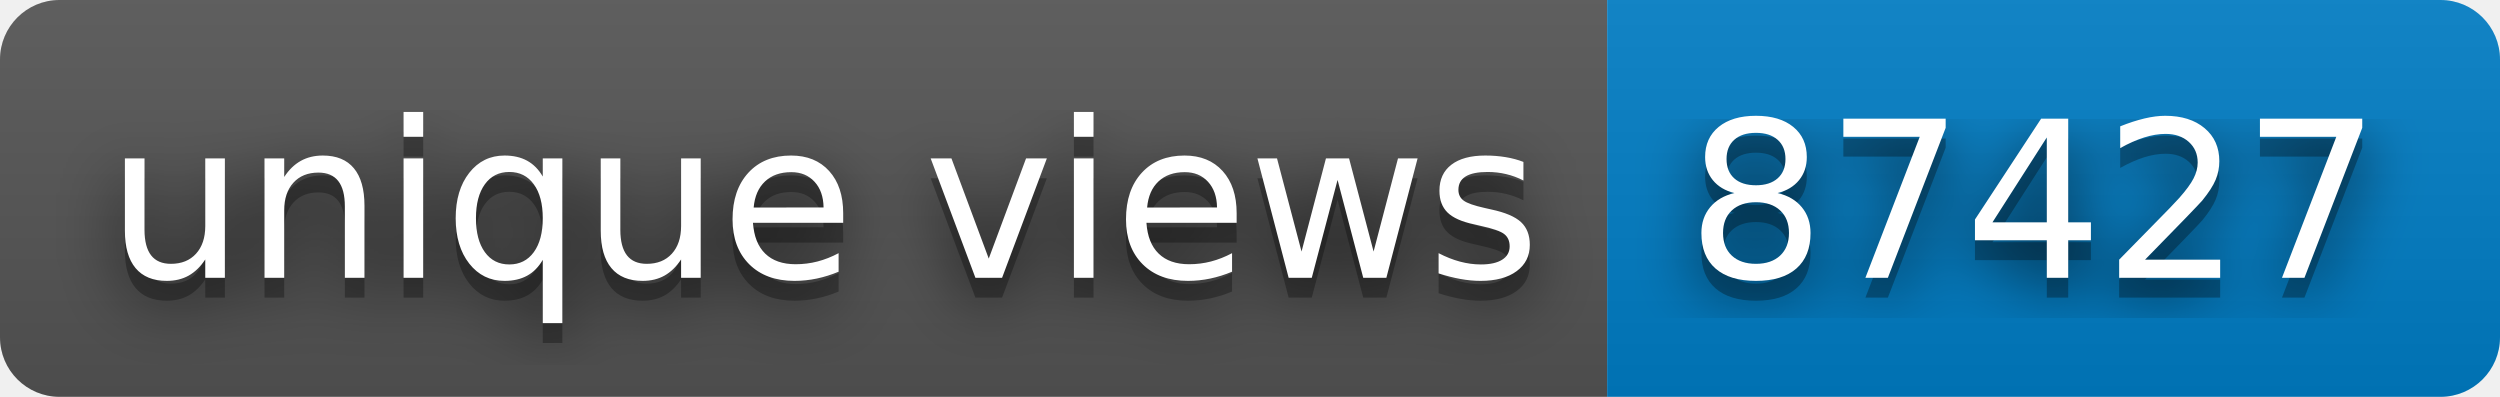
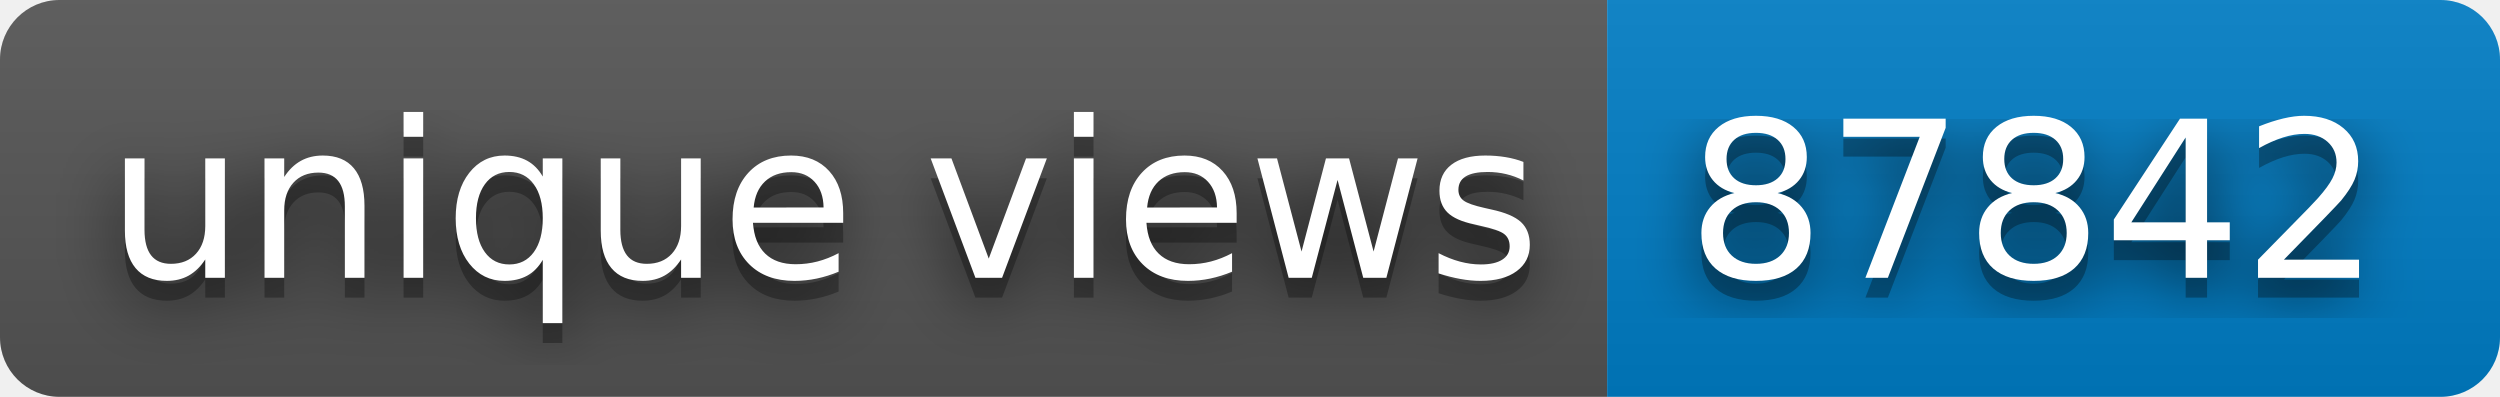
- <svg xmlns="http://www.w3.org/2000/svg" width="126" height="20" role="img" aria-label="unique views: 87427">
+ <svg xmlns="http://www.w3.org/2000/svg" width="126" height="20" role="img" aria-label="unique views: 87842">
  <filter id="blur">
    <feGaussianBlur stdDeviation="16" />
  </filter>
  <linearGradient id="s" x2="0" y2="100%">
    <stop offset="0" stop-color="#bbb" stop-opacity=".1" />
    <stop offset="1" stop-opacity=".1" />
  </linearGradient>
  <clipPath id="r">
    <rect width="126" height="20" rx="3" />
  </clipPath>
  <g clip-path="url(#r)">
    <rect width="81" height="20" fill="#555" />
    <rect x="81" width="45" height="20" fill="#007ec6" />
    <rect width="126" height="20" fill="url(#s)" />
  </g>
  <g fill="#fff" text-anchor="middle" font-family="Verdana,Geneva,DejaVu Sans,sans-serif" text-rendering="geometricPrecision" font-size="110">
    <g transform="scale(.1)">
      <g aria-hidden="true" fill="#010101">
        <text x="415" y="150" fill-opacity=".8" filter="url(#blur)" textLength="710">unique views</text>
        <text x="415" y="150" fill-opacity=".3" textLength="710">unique views</text>
      </g>
      <text x="415" y="140" textLength="710">unique views</text>
    </g>
    <g transform="scale(.1)">
      <g aria-hidden="true" fill="#010101">
-         <text x="1025" y="150" fill-opacity=".8" filter="url(#blur)" textLength="350">87427</text>
-         <text x="1025" y="150" fill-opacity=".3" textLength="350">87427</text>
+         <text x="1025" y="150" fill-opacity=".8" filter="url(#blur)" textLength="350">87842</text>
+         <text x="1025" y="150" fill-opacity=".3" textLength="350">87842</text>
      </g>
-       <text x="1025" y="140" textLength="350">87427</text>
+       <text x="1025" y="140" textLength="350">87842</text>
    </g>
  </g>
</svg>
